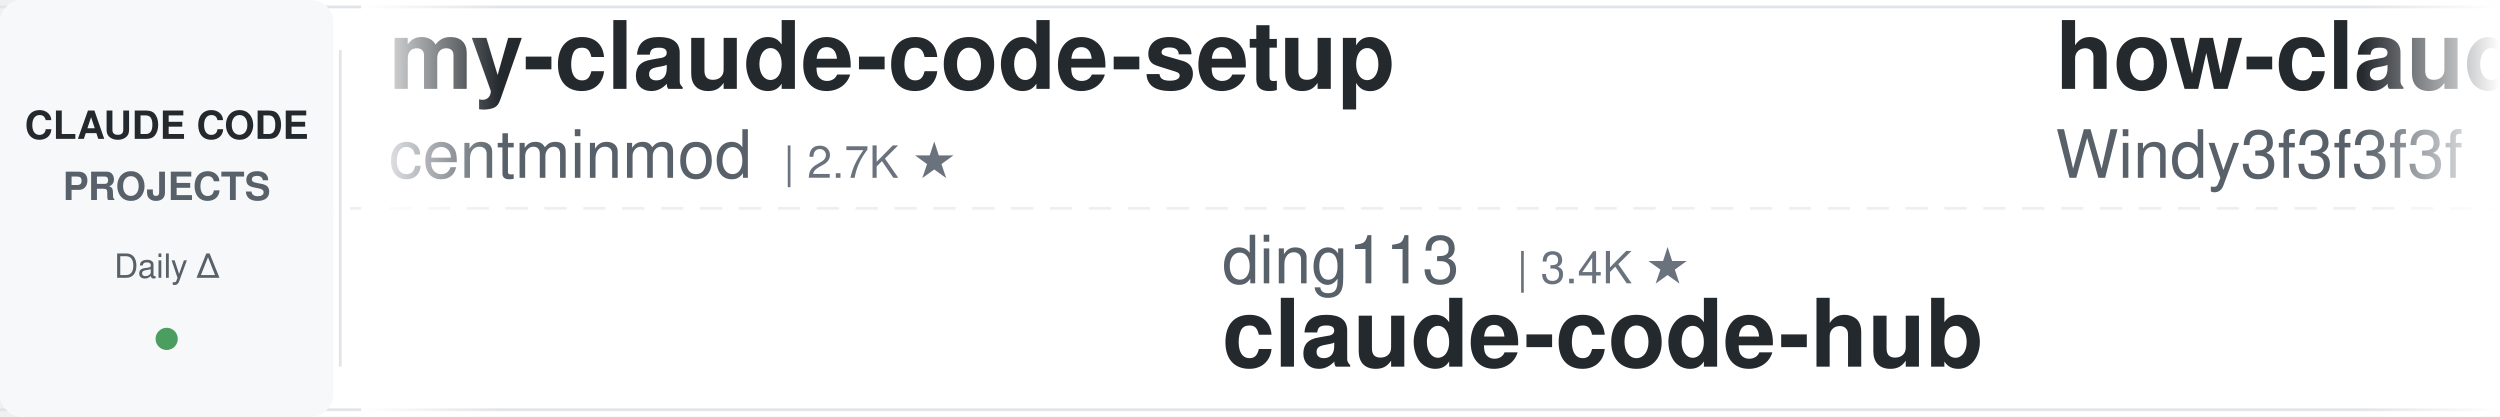
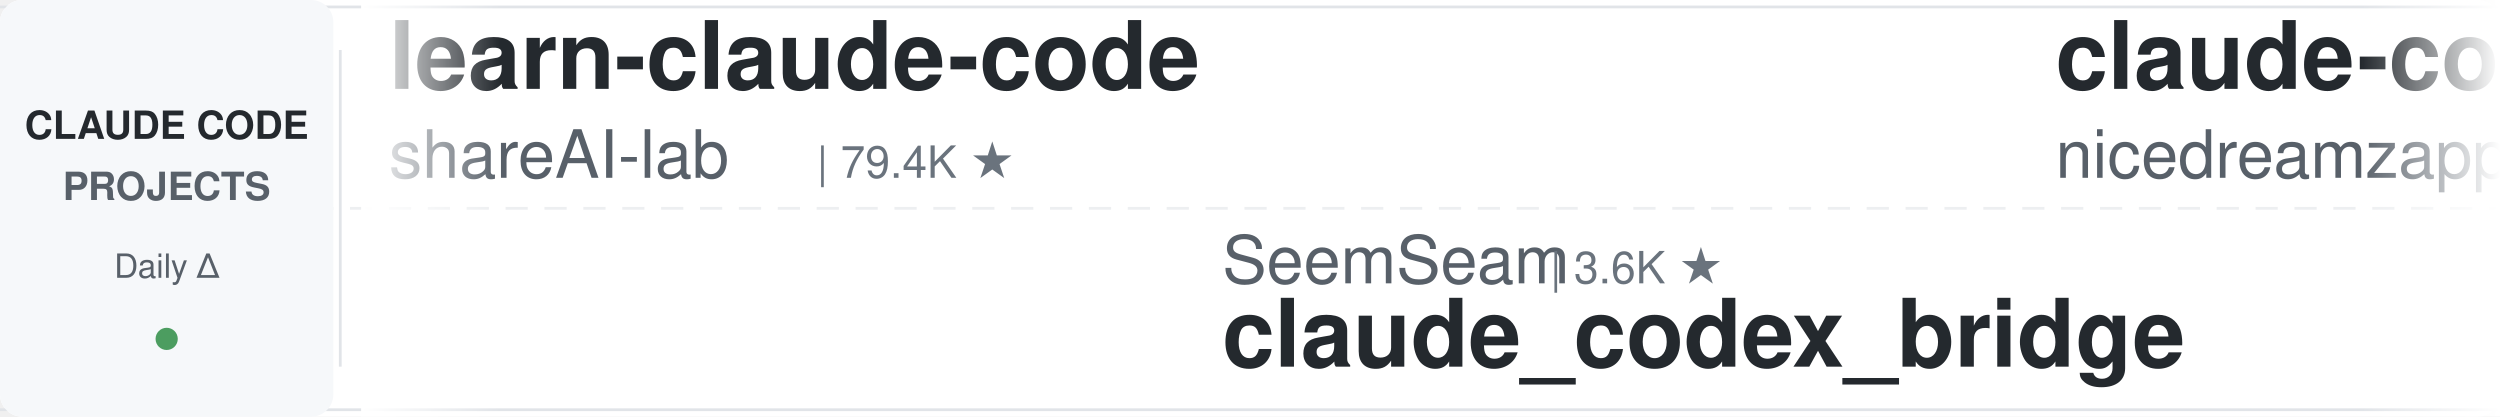
<svg xmlns="http://www.w3.org/2000/svg" width="900" height="150">
  <defs>
    <linearGradient id="leftFade" x1="0%" y1="0%" x2="100%" y2="0%">
      <stop offset="0%" style="stop-color:#ffffff;stop-opacity:1" />
      <stop offset="100%" style="stop-color:#ffffff;stop-opacity:0" />
    </linearGradient>
    <linearGradient id="rightFade" x1="0%" y1="0%" x2="100%" y2="0%">
      <stop offset="0%" style="stop-color:#ffffff;stop-opacity:0" />
      <stop offset="100%" style="stop-color:#ffffff;stop-opacity:1" />
    </linearGradient>
  </defs>
  <rect width="900" height="150" fill="#ffffff" rx="8" />
  <rect x="0" y="2" width="900" height="1" fill="#e1e4e8" />
  <rect x="0" y="147" width="900" height="1" fill="#e1e4e8" />
  <line x1="0" y1="75" x2="900" y2="75" stroke="#e1e4e8" stroke-width="1" stroke-dasharray="8 6" opacity="0.6" />
  <rect x="0" y="0" width="120" height="150" fill="#f6f8fa" rx="8" />
  <text x="60" y="50" font-family="-apple-system, BlinkMacSystemFont, 'Segoe UI', Helvetica, Arial, sans-serif" font-size="14" font-weight="600" fill="#24292e" text-anchor="middle">CLAUDE CODE</text>
  <text x="60" y="72" font-family="-apple-system, BlinkMacSystemFont, 'Segoe UI', Helvetica, Arial, sans-serif" font-size="14" font-weight="600" fill="#586069" text-anchor="middle">PROJECTS</text>
  <text x="60" y="100" font-family="-apple-system, BlinkMacSystemFont, 'Segoe UI', Helvetica, Arial, sans-serif" font-size="12" font-weight="500" fill="#586069" text-anchor="middle">Daily Δ</text>
  <circle cx="60" cy="122" r="4" fill="#22863a" opacity="0.8" />
  <rect x="122" y="18" width="1" height="114" fill="#e1e4e8" />
  <clipPath id="tickerClip">
    <rect x="130" y="0" width="770" height="150" />
  </clipPath>
  <g clip-path="url(#tickerClip)">
    <g id="tickerItems">
      <animateTransform attributeName="transform" attributeType="XML" type="translate" from="0 0" to="-3000 0" dur="54s" repeatCount="indefinite" />
      <g transform="translate(0, 0)">
-         <text x="140" y="32" font-family="-apple-system, BlinkMacSystemFont, 'Segoe UI', Helvetica, Arial, sans-serif" font-size="34" font-weight="600" fill="#24292e">my-claude-code-setup</text>
-         <text x="140" y="64" font-family="-apple-system, BlinkMacSystemFont, 'Segoe UI', Helvetica, Arial, sans-serif" font-size="24" font-weight="400" fill="#586069">centminmod</text>
-         <text x="282" y="64" font-family="-apple-system, BlinkMacSystemFont, 'Segoe UI', Helvetica, Arial, sans-serif" font-size="16" font-weight="500" fill="#6a737d">| 2.7K ★</text>
+         <text x="140" y="32" font-family="-apple-system, BlinkMacSystemFont, 'Segoe UI', Helvetica, Arial, sans-serif" font-size="34" font-weight="600" fill="#24292e">learn-claude-code</text>
+         <text x="140" y="64" font-family="-apple-system, BlinkMacSystemFont, 'Segoe UI', Helvetica, Arial, sans-serif" font-size="24" font-weight="400" fill="#586069">shareAI-lab</text>
+         <text x="294" y="64" font-family="-apple-system, BlinkMacSystemFont, 'Segoe UI', Helvetica, Arial, sans-serif" font-size="16" font-weight="500" fill="#6a737d">| 79.4K ★</text>
      </g>
      <g transform="translate(300, 0)">
-         <text x="140" y="102" font-family="-apple-system, BlinkMacSystemFont, 'Segoe UI', Helvetica, Arial, sans-serif" font-size="24" font-weight="400" fill="#586069">ding113</text>
-         <text x="246" y="102" font-family="-apple-system, BlinkMacSystemFont, 'Segoe UI', Helvetica, Arial, sans-serif" font-size="16" font-weight="500" fill="#6a737d">| 3.4K ★</text>
-         <text x="140" y="132" font-family="-apple-system, BlinkMacSystemFont, 'Segoe UI', Helvetica, Arial, sans-serif" font-size="34" font-weight="600" fill="#24292e">claude-code-hub</text>
+         <text x="140" y="102" font-family="-apple-system, BlinkMacSystemFont, 'Segoe UI', Helvetica, Arial, sans-serif" font-size="24" font-weight="400" fill="#586069">SeemSeam</text>
+         <text x="258" y="102" font-family="-apple-system, BlinkMacSystemFont, 'Segoe UI', Helvetica, Arial, sans-serif" font-size="16" font-weight="500" fill="#6a737d">| 3.6K ★</text>
+         <text x="140" y="132" font-family="-apple-system, BlinkMacSystemFont, 'Segoe UI', Helvetica, Arial, sans-serif" font-size="34" font-weight="600" fill="#24292e">claude_codex_bridge</text>
      </g>
      <g transform="translate(600, 0)">
-         <text x="140" y="32" font-family="-apple-system, BlinkMacSystemFont, 'Segoe UI', Helvetica, Arial, sans-serif" font-size="34" font-weight="600" fill="#24292e">how-claude-code-works</text>
-         <text x="140" y="64" font-family="-apple-system, BlinkMacSystemFont, 'Segoe UI', Helvetica, Arial, sans-serif" font-size="24" font-weight="400" fill="#586069">Windy3f3f3f3f</text>
-         <text x="318" y="64" font-family="-apple-system, BlinkMacSystemFont, 'Segoe UI', Helvetica, Arial, sans-serif" font-size="16" font-weight="500" fill="#6a737d">| 3.8K ★</text>
+         <text x="140" y="32" font-family="-apple-system, BlinkMacSystemFont, 'Segoe UI', Helvetica, Arial, sans-serif" font-size="34" font-weight="600" fill="#24292e">claude-code-local</text>
+         <text x="140" y="64" font-family="-apple-system, BlinkMacSystemFont, 'Segoe UI', Helvetica, Arial, sans-serif" font-size="24" font-weight="400" fill="#586069">nicedreamzapp</text>
+         <text x="318" y="64" font-family="-apple-system, BlinkMacSystemFont, 'Segoe UI', Helvetica, Arial, sans-serif" font-size="16" font-weight="500" fill="#6a737d">| 3.4K ★</text>
      </g>
      <g transform="translate(900, 0)">
-         <text x="140" y="102" font-family="-apple-system, BlinkMacSystemFont, 'Segoe UI', Helvetica, Arial, sans-serif" font-size="24" font-weight="400" fill="#586069">VILA-Lab</text>
-         <text x="258" y="102" font-family="-apple-system, BlinkMacSystemFont, 'Segoe UI', Helvetica, Arial, sans-serif" font-size="16" font-weight="500" fill="#6a737d">| 2.2K ★</text>
-         <text x="140" y="132" font-family="-apple-system, BlinkMacSystemFont, 'Segoe UI', Helvetica, Arial, sans-serif" font-size="34" font-weight="600" fill="#24292e">Dive-into-Claude-Code</text>
+         <text x="140" y="102" font-family="-apple-system, BlinkMacSystemFont, 'Segoe UI', Helvetica, Arial, sans-serif" font-size="24" font-weight="400" fill="#586069">jqueryscript</text>
+         <text x="306" y="102" font-family="-apple-system, BlinkMacSystemFont, 'Segoe UI', Helvetica, Arial, sans-serif" font-size="16" font-weight="500" fill="#6a737d">| 537 ★</text>
+         <text x="140" y="132" font-family="-apple-system, BlinkMacSystemFont, 'Segoe UI', Helvetica, Arial, sans-serif" font-size="34" font-weight="600" fill="#24292e">awesome-claude-code</text>
      </g>
      <g transform="translate(1200, 0)">
-         <text x="140" y="32" font-family="-apple-system, BlinkMacSystemFont, 'Segoe UI', Helvetica, Arial, sans-serif" font-size="34" font-weight="600" fill="#24292e">Claude-Code-Usage-Monito...</text>
-         <text x="140" y="64" font-family="-apple-system, BlinkMacSystemFont, 'Segoe UI', Helvetica, Arial, sans-serif" font-size="24" font-weight="400" fill="#586069">Maciek-roboblog</text>
-         <text x="342" y="64" font-family="-apple-system, BlinkMacSystemFont, 'Segoe UI', Helvetica, Arial, sans-serif" font-size="16" font-weight="500" fill="#6a737d">| 8.8K ★</text>
+         <text x="140" y="32" font-family="-apple-system, BlinkMacSystemFont, 'Segoe UI', Helvetica, Arial, sans-serif" font-size="34" font-weight="600" fill="#24292e">claude-code-from-source</text>
+         <text x="140" y="64" font-family="-apple-system, BlinkMacSystemFont, 'Segoe UI', Helvetica, Arial, sans-serif" font-size="24" font-weight="400" fill="#586069">alejandrobalderas</text>
+         <text x="366" y="64" font-family="-apple-system, BlinkMacSystemFont, 'Segoe UI', Helvetica, Arial, sans-serif" font-size="16" font-weight="500" fill="#6a737d">| 3.0K ★</text>
      </g>
      <g transform="translate(1500, 0)">
-         <text x="140" y="102" font-family="-apple-system, BlinkMacSystemFont, 'Segoe UI', Helvetica, Arial, sans-serif" font-size="24" font-weight="400" fill="#586069">alejandrobalderas</text>
-         <text x="366" y="102" font-family="-apple-system, BlinkMacSystemFont, 'Segoe UI', Helvetica, Arial, sans-serif" font-size="16" font-weight="500" fill="#6a737d">| 3.0K ★</text>
-         <text x="140" y="132" font-family="-apple-system, BlinkMacSystemFont, 'Segoe UI', Helvetica, Arial, sans-serif" font-size="34" font-weight="600" fill="#24292e">claude-code-from-source</text>
+         <text x="140" y="102" font-family="-apple-system, BlinkMacSystemFont, 'Segoe UI', Helvetica, Arial, sans-serif" font-size="24" font-weight="400" fill="#586069">darcyegb</text>
+         <text x="258" y="102" font-family="-apple-system, BlinkMacSystemFont, 'Segoe UI', Helvetica, Arial, sans-serif" font-size="16" font-weight="500" fill="#6a737d">| 779 ★</text>
+         <text x="140" y="132" font-family="-apple-system, BlinkMacSystemFont, 'Segoe UI', Helvetica, Arial, sans-serif" font-size="34" font-weight="600" fill="#24292e">ClaudeCodeAgents</text>
      </g>
      <g transform="translate(1800, 0)">
-         <text x="140" y="32" font-family="-apple-system, BlinkMacSystemFont, 'Segoe UI', Helvetica, Arial, sans-serif" font-size="34" font-weight="600" fill="#24292e">claude-code-guide</text>
-         <text x="140" y="64" font-family="-apple-system, BlinkMacSystemFont, 'Segoe UI', Helvetica, Arial, sans-serif" font-size="24" font-weight="400" fill="#586069">Cranot</text>
-         <text x="234" y="64" font-family="-apple-system, BlinkMacSystemFont, 'Segoe UI', Helvetica, Arial, sans-serif" font-size="16" font-weight="500" fill="#6a737d">| 2.9K ★</text>
+         <text x="140" y="32" font-family="-apple-system, BlinkMacSystemFont, 'Segoe UI', Helvetica, Arial, sans-serif" font-size="34" font-weight="600" fill="#24292e">claude-coder</text>
+         <text x="140" y="64" font-family="-apple-system, BlinkMacSystemFont, 'Segoe UI', Helvetica, Arial, sans-serif" font-size="24" font-weight="400" fill="#586069">kodu-ai</text>
+         <text x="246" y="64" font-family="-apple-system, BlinkMacSystemFont, 'Segoe UI', Helvetica, Arial, sans-serif" font-size="16" font-weight="500" fill="#6a737d">| 5.2K ★</text>
      </g>
      <g transform="translate(2100, 0)">
-         <text x="140" y="102" font-family="-apple-system, BlinkMacSystemFont, 'Segoe UI', Helvetica, Arial, sans-serif" font-size="24" font-weight="400" fill="#586069">ykdojo</text>
-         <text x="234" y="102" font-family="-apple-system, BlinkMacSystemFont, 'Segoe UI', Helvetica, Arial, sans-serif" font-size="16" font-weight="500" fill="#6a737d">| 10.3K ★</text>
-         <text x="140" y="132" font-family="-apple-system, BlinkMacSystemFont, 'Segoe UI', Helvetica, Arial, sans-serif" font-size="34" font-weight="600" fill="#24292e">claude-code-tips</text>
+         <text x="140" y="102" font-family="-apple-system, BlinkMacSystemFont, 'Segoe UI', Helvetica, Arial, sans-serif" font-size="24" font-weight="400" fill="#586069">wanshuiyin</text>
+         <text x="282" y="102" font-family="-apple-system, BlinkMacSystemFont, 'Segoe UI', Helvetica, Arial, sans-serif" font-size="16" font-weight="500" fill="#6a737d">| 18.2K ★</text>
+         <text x="140" y="132" font-family="-apple-system, BlinkMacSystemFont, 'Segoe UI', Helvetica, Arial, sans-serif" font-size="34" font-weight="600" fill="#24292e">Auto-claude-code-researc...</text>
      </g>
      <g transform="translate(2400, 0)">
-         <text x="140" y="32" font-family="-apple-system, BlinkMacSystemFont, 'Segoe UI', Helvetica, Arial, sans-serif" font-size="34" font-weight="600" fill="#24292e">claude-code-source</text>
-         <text x="140" y="64" font-family="-apple-system, BlinkMacSystemFont, 'Segoe UI', Helvetica, Arial, sans-serif" font-size="24" font-weight="400" fill="#586069">JrCx7scC</text>
-         <text x="258" y="64" font-family="-apple-system, BlinkMacSystemFont, 'Segoe UI', Helvetica, Arial, sans-serif" font-size="16" font-weight="500" fill="#6a737d">| 375 ★</text>
+         <text x="140" y="32" font-family="-apple-system, BlinkMacSystemFont, 'Segoe UI', Helvetica, Arial, sans-serif" font-size="34" font-weight="600" fill="#24292e">Open-ClaudeCode</text>
+         <text x="140" y="64" font-family="-apple-system, BlinkMacSystemFont, 'Segoe UI', Helvetica, Arial, sans-serif" font-size="24" font-weight="400" fill="#586069">LING71671</text>
+         <text x="270" y="64" font-family="-apple-system, BlinkMacSystemFont, 'Segoe UI', Helvetica, Arial, sans-serif" font-size="16" font-weight="500" fill="#6a737d">| 975 ★</text>
      </g>
      <g transform="translate(2700, 0)">
-         <text x="140" y="102" font-family="-apple-system, BlinkMacSystemFont, 'Segoe UI', Helvetica, Arial, sans-serif" font-size="24" font-weight="400" fill="#586069">Yuyz0112</text>
-         <text x="258" y="102" font-family="-apple-system, BlinkMacSystemFont, 'Segoe UI', Helvetica, Arial, sans-serif" font-size="16" font-weight="500" fill="#6a737d">| 2.4K ★</text>
-         <text x="140" y="132" font-family="-apple-system, BlinkMacSystemFont, 'Segoe UI', Helvetica, Arial, sans-serif" font-size="34" font-weight="600" fill="#24292e">claude-code-reverse</text>
+         <text x="140" y="102" font-family="-apple-system, BlinkMacSystemFont, 'Segoe UI', Helvetica, Arial, sans-serif" font-size="24" font-weight="400" fill="#586069">rohitg00</text>
+         <text x="258" y="102" font-family="-apple-system, BlinkMacSystemFont, 'Segoe UI', Helvetica, Arial, sans-serif" font-size="16" font-weight="500" fill="#6a737d">| 2.8K ★</text>
+         <text x="140" y="132" font-family="-apple-system, BlinkMacSystemFont, 'Segoe UI', Helvetica, Arial, sans-serif" font-size="34" font-weight="600" fill="#24292e">awesome-claude-code-tool...</text>
      </g>
      <g transform="translate(3000, 0)">
-         <text x="140" y="32" font-family="-apple-system, BlinkMacSystemFont, 'Segoe UI', Helvetica, Arial, sans-serif" font-size="34" font-weight="600" fill="#24292e">my-claude-code-setup</text>
-         <text x="140" y="64" font-family="-apple-system, BlinkMacSystemFont, 'Segoe UI', Helvetica, Arial, sans-serif" font-size="24" font-weight="400" fill="#586069">centminmod</text>
-         <text x="282" y="64" font-family="-apple-system, BlinkMacSystemFont, 'Segoe UI', Helvetica, Arial, sans-serif" font-size="16" font-weight="500" fill="#6a737d">| 2.7K ★</text>
+         <text x="140" y="32" font-family="-apple-system, BlinkMacSystemFont, 'Segoe UI', Helvetica, Arial, sans-serif" font-size="34" font-weight="600" fill="#24292e">learn-claude-code</text>
+         <text x="140" y="64" font-family="-apple-system, BlinkMacSystemFont, 'Segoe UI', Helvetica, Arial, sans-serif" font-size="24" font-weight="400" fill="#586069">shareAI-lab</text>
+         <text x="294" y="64" font-family="-apple-system, BlinkMacSystemFont, 'Segoe UI', Helvetica, Arial, sans-serif" font-size="16" font-weight="500" fill="#6a737d">| 79.4K ★</text>
      </g>
      <g transform="translate(3300, 0)">
-         <text x="140" y="102" font-family="-apple-system, BlinkMacSystemFont, 'Segoe UI', Helvetica, Arial, sans-serif" font-size="24" font-weight="400" fill="#586069">ding113</text>
-         <text x="246" y="102" font-family="-apple-system, BlinkMacSystemFont, 'Segoe UI', Helvetica, Arial, sans-serif" font-size="16" font-weight="500" fill="#6a737d">| 3.4K ★</text>
-         <text x="140" y="132" font-family="-apple-system, BlinkMacSystemFont, 'Segoe UI', Helvetica, Arial, sans-serif" font-size="34" font-weight="600" fill="#24292e">claude-code-hub</text>
+         <text x="140" y="102" font-family="-apple-system, BlinkMacSystemFont, 'Segoe UI', Helvetica, Arial, sans-serif" font-size="24" font-weight="400" fill="#586069">SeemSeam</text>
+         <text x="258" y="102" font-family="-apple-system, BlinkMacSystemFont, 'Segoe UI', Helvetica, Arial, sans-serif" font-size="16" font-weight="500" fill="#6a737d">| 3.6K ★</text>
+         <text x="140" y="132" font-family="-apple-system, BlinkMacSystemFont, 'Segoe UI', Helvetica, Arial, sans-serif" font-size="34" font-weight="600" fill="#24292e">claude_codex_bridge</text>
      </g>
      <g transform="translate(3600, 0)">
-         <text x="140" y="32" font-family="-apple-system, BlinkMacSystemFont, 'Segoe UI', Helvetica, Arial, sans-serif" font-size="34" font-weight="600" fill="#24292e">how-claude-code-works</text>
-         <text x="140" y="64" font-family="-apple-system, BlinkMacSystemFont, 'Segoe UI', Helvetica, Arial, sans-serif" font-size="24" font-weight="400" fill="#586069">Windy3f3f3f3f</text>
-         <text x="318" y="64" font-family="-apple-system, BlinkMacSystemFont, 'Segoe UI', Helvetica, Arial, sans-serif" font-size="16" font-weight="500" fill="#6a737d">| 3.8K ★</text>
+         <text x="140" y="32" font-family="-apple-system, BlinkMacSystemFont, 'Segoe UI', Helvetica, Arial, sans-serif" font-size="34" font-weight="600" fill="#24292e">claude-code-local</text>
+         <text x="140" y="64" font-family="-apple-system, BlinkMacSystemFont, 'Segoe UI', Helvetica, Arial, sans-serif" font-size="24" font-weight="400" fill="#586069">nicedreamzapp</text>
+         <text x="318" y="64" font-family="-apple-system, BlinkMacSystemFont, 'Segoe UI', Helvetica, Arial, sans-serif" font-size="16" font-weight="500" fill="#6a737d">| 3.4K ★</text>
      </g>
      <g transform="translate(3900, 0)">
-         <text x="140" y="102" font-family="-apple-system, BlinkMacSystemFont, 'Segoe UI', Helvetica, Arial, sans-serif" font-size="24" font-weight="400" fill="#586069">VILA-Lab</text>
-         <text x="258" y="102" font-family="-apple-system, BlinkMacSystemFont, 'Segoe UI', Helvetica, Arial, sans-serif" font-size="16" font-weight="500" fill="#6a737d">| 2.2K ★</text>
-         <text x="140" y="132" font-family="-apple-system, BlinkMacSystemFont, 'Segoe UI', Helvetica, Arial, sans-serif" font-size="34" font-weight="600" fill="#24292e">Dive-into-Claude-Code</text>
+         <text x="140" y="102" font-family="-apple-system, BlinkMacSystemFont, 'Segoe UI', Helvetica, Arial, sans-serif" font-size="24" font-weight="400" fill="#586069">jqueryscript</text>
+         <text x="306" y="102" font-family="-apple-system, BlinkMacSystemFont, 'Segoe UI', Helvetica, Arial, sans-serif" font-size="16" font-weight="500" fill="#6a737d">| 537 ★</text>
+         <text x="140" y="132" font-family="-apple-system, BlinkMacSystemFont, 'Segoe UI', Helvetica, Arial, sans-serif" font-size="34" font-weight="600" fill="#24292e">awesome-claude-code</text>
      </g>
    </g>
  </g>
  <rect x="130" y="0" width="50" height="150" fill="url(#leftFade)" />
  <rect x="850" y="0" width="50" height="150" fill="url(#rightFade)" />
</svg>
